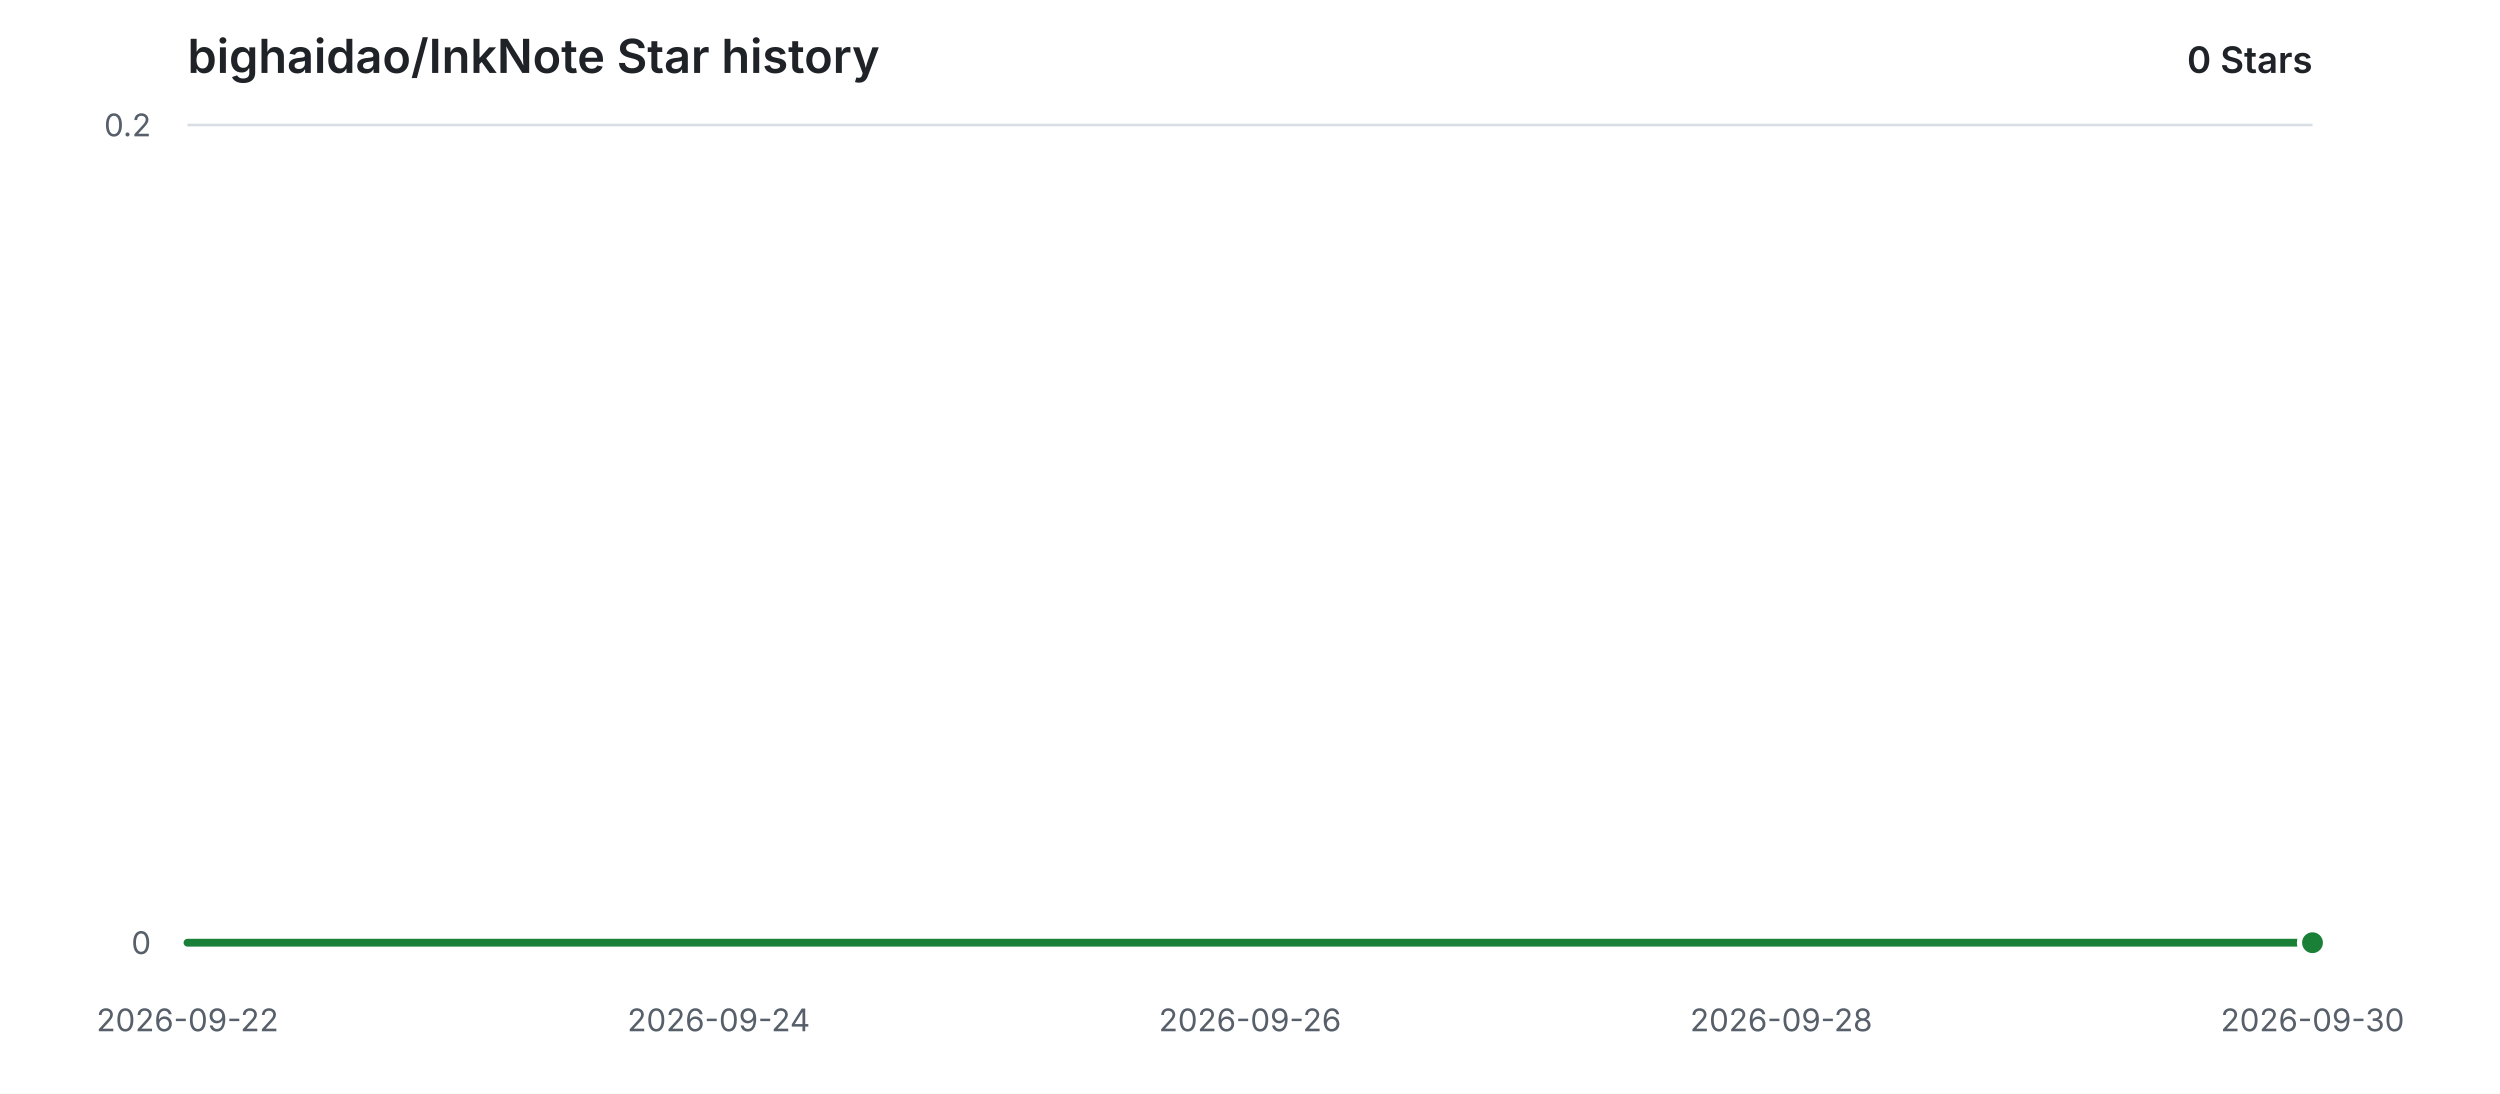
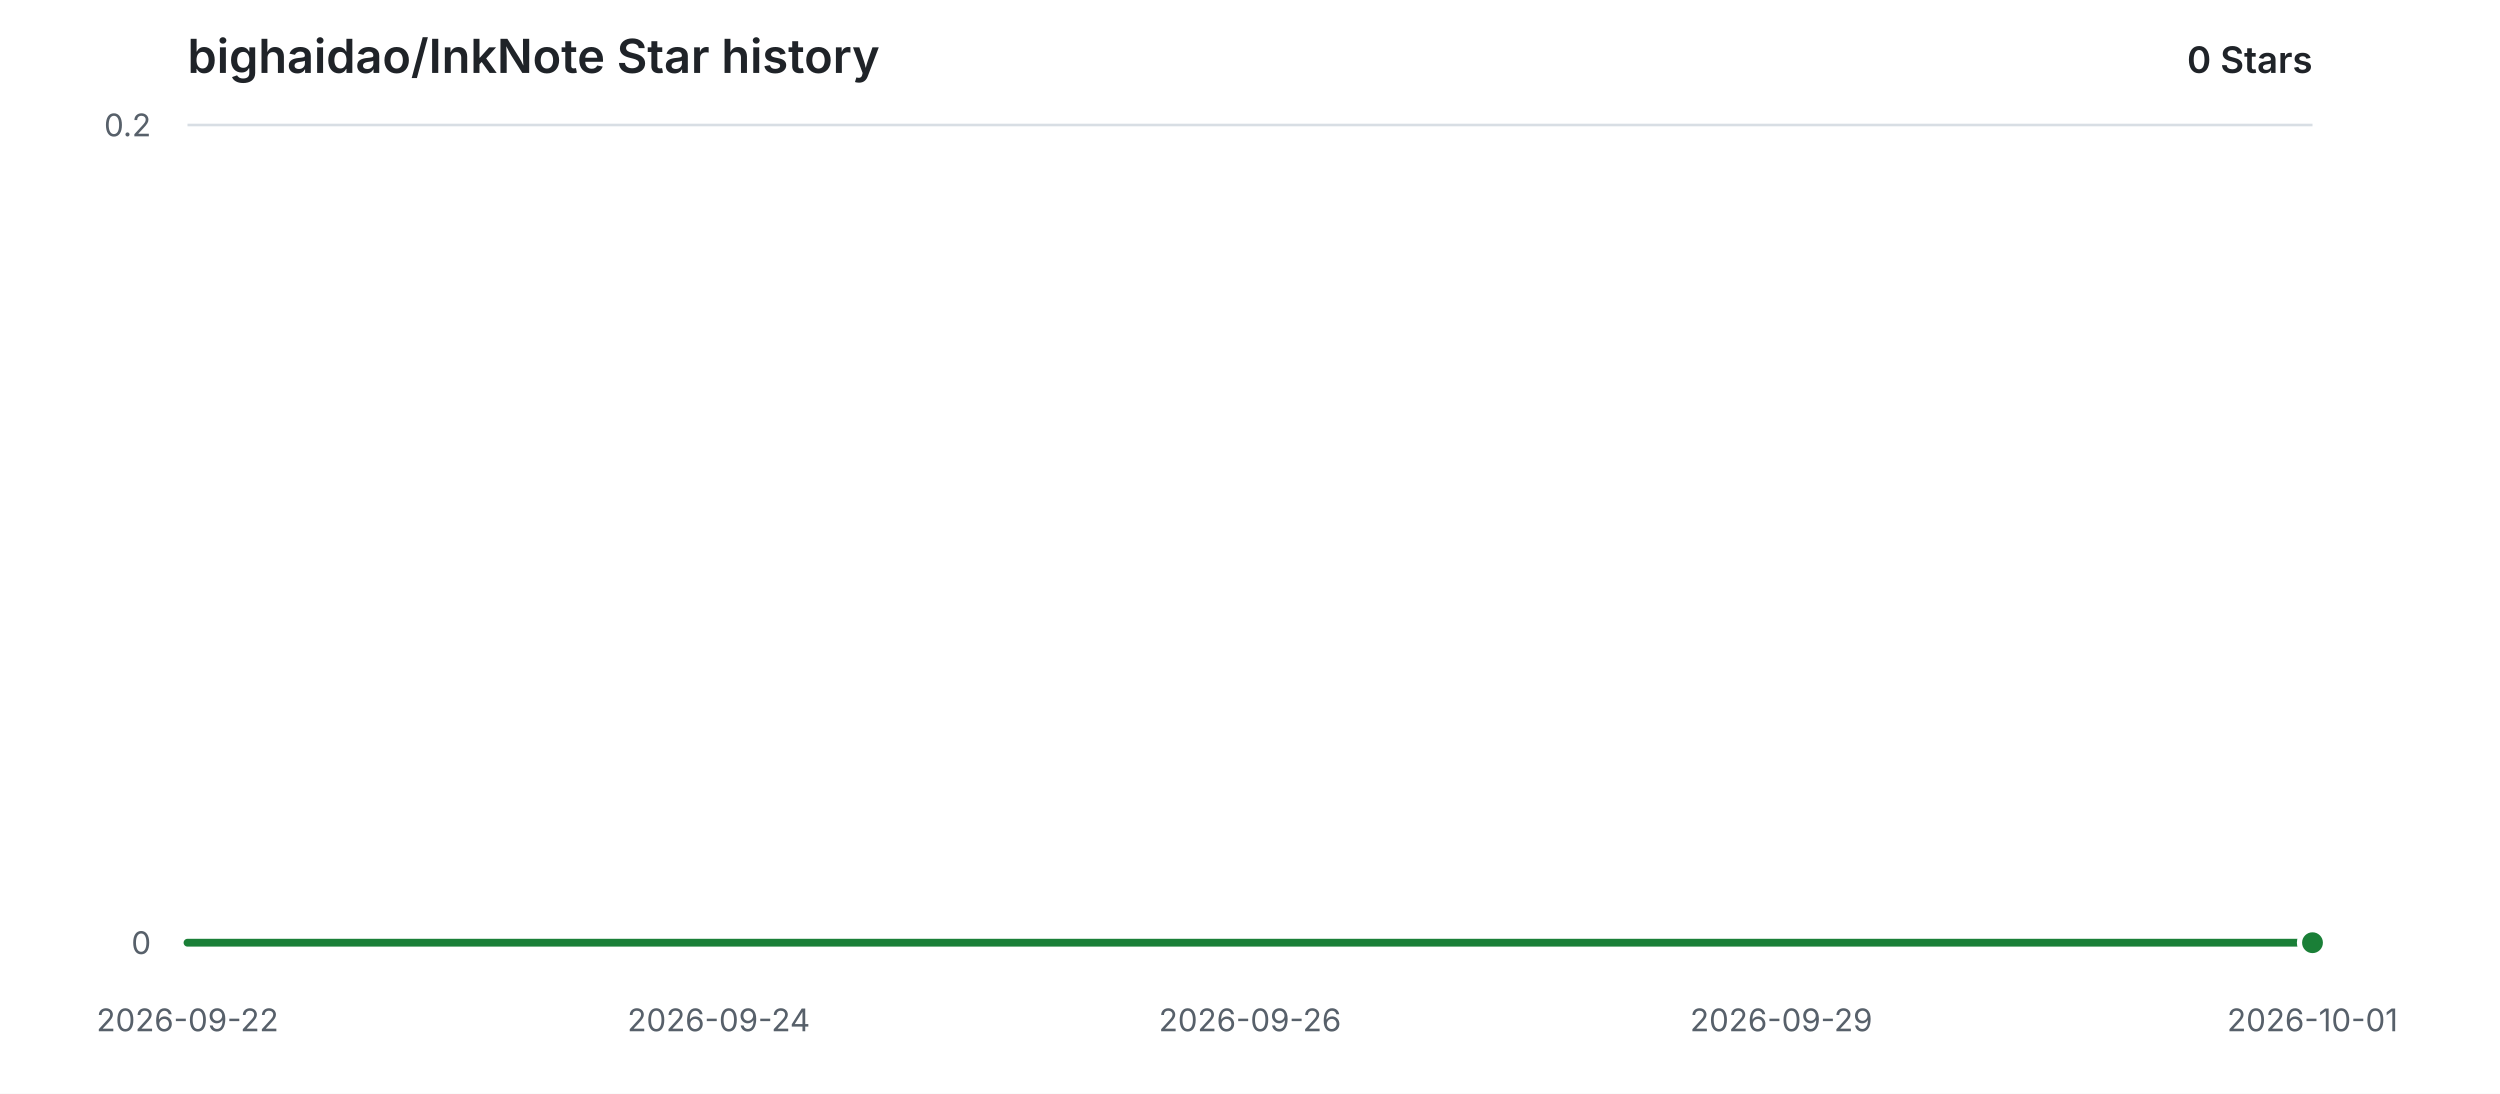
<svg xmlns="http://www.w3.org/2000/svg" width="960" height="420" viewBox="0 0 960 420" role="img" aria-labelledby="title description">
  <style>
    .background { fill: #ffffff; }
    .grid { stroke: #d8dee4; stroke-width: 1; }
    .label { fill: #57606a; font: 12px -apple-system, BlinkMacSystemFont, "Segoe UI", sans-serif; }
    .heading { fill: #1f2328; font: 600 18px -apple-system, BlinkMacSystemFont, "Segoe UI", sans-serif; }
    .count { fill: #1f2328; font: 600 14px -apple-system, BlinkMacSystemFont, "Segoe UI", sans-serif; }
    .area { fill: #2da44e; opacity: 0.12; }
    .line { fill: none; stroke: #1a7f37; stroke-width: 3; stroke-linecap: round; stroke-linejoin: round; }
    .point { fill: #1a7f37; stroke: #ffffff; stroke-width: 2; }
    @media (prefers-color-scheme: dark) {
      .background { fill: #0d1117; }
      .grid { stroke: #30363d; }
      .label { fill: #8b949e; }
      .heading, .count { fill: #e6edf3; }
      .area { fill: #3fb950; opacity: 0.14; }
      .line { stroke: #3fb950; }
      .point { fill: #3fb950; stroke: #0d1117; }
    }
  </style>
  <rect class="background" width="960" height="420" />
  <text class="heading" x="72" y="28">bighaidao/InkNote Star history</text>
  <text class="count" x="888" y="28" text-anchor="end">0 Stars</text>
  <line class="grid" x1="72" y1="362.00" x2="888" y2="362.00" />
  <text class="label" x="58" y="362.00" text-anchor="end" dominant-baseline="middle">0</text>
  <line class="grid" x1="72" y1="48.00" x2="888" y2="48.00" />
  <text class="label" x="58" y="48.00" text-anchor="end" dominant-baseline="middle">0.2</text>
  <text class="label" x="72.00" y="396" text-anchor="middle">2026-09-22</text>
  <text class="label" x="276.00" y="396" text-anchor="middle">2026-09-24</text>
  <text class="label" x="480.00" y="396" text-anchor="middle">2026-09-26</text>
-   <text class="label" x="684.00" y="396" text-anchor="middle">2026-09-28</text>
-   <text class="label" x="888.00" y="396" text-anchor="middle">2026-09-30</text>
+   <text class="label" x="684.00" y="396" text-anchor="middle">2026-09-29</text>
+   <text class="label" x="888.00" y="396" text-anchor="middle">2026-10-01</text>
  <path class="area" d="M 72.00 362.00 H 888.00 V 362.00 H 72.00 Z" />
  <path class="line" d="M 72.00 362.00 H 888.00" />
  <circle class="point" cx="888.00" cy="362.00" r="5" />
</svg>
